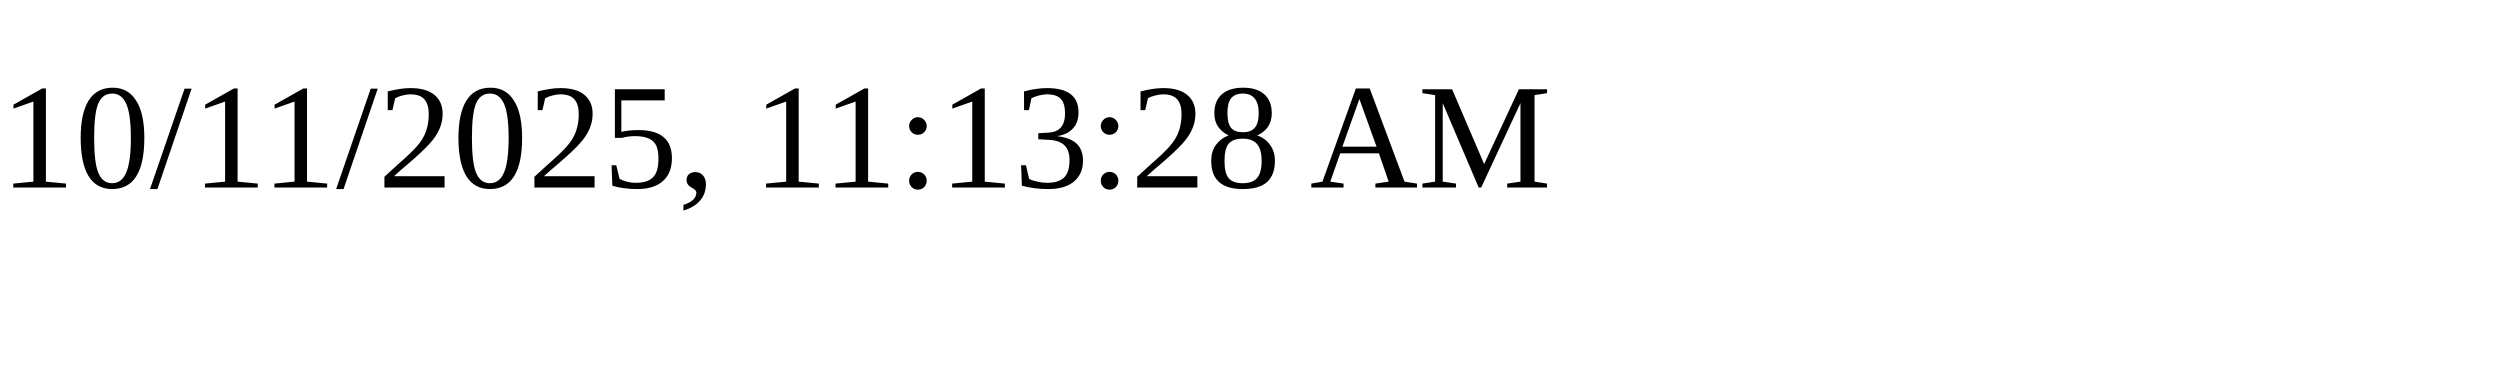
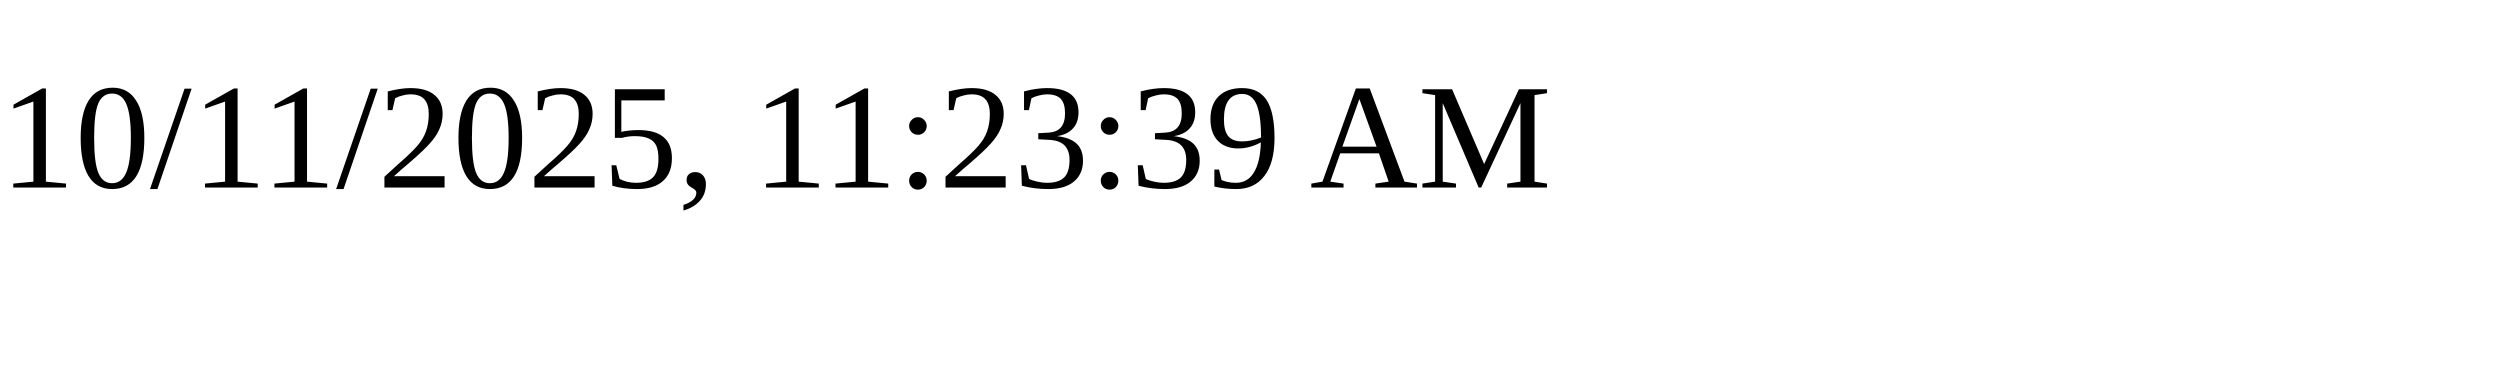
<svg xmlns="http://www.w3.org/2000/svg" height="30" width="200">
-   <text x="0" y="15">10/11/2025, 11:13:28 AM</text>
+   <text x="0" y="15">10/11/2025, 11:23:39 AM</text>
</svg>
